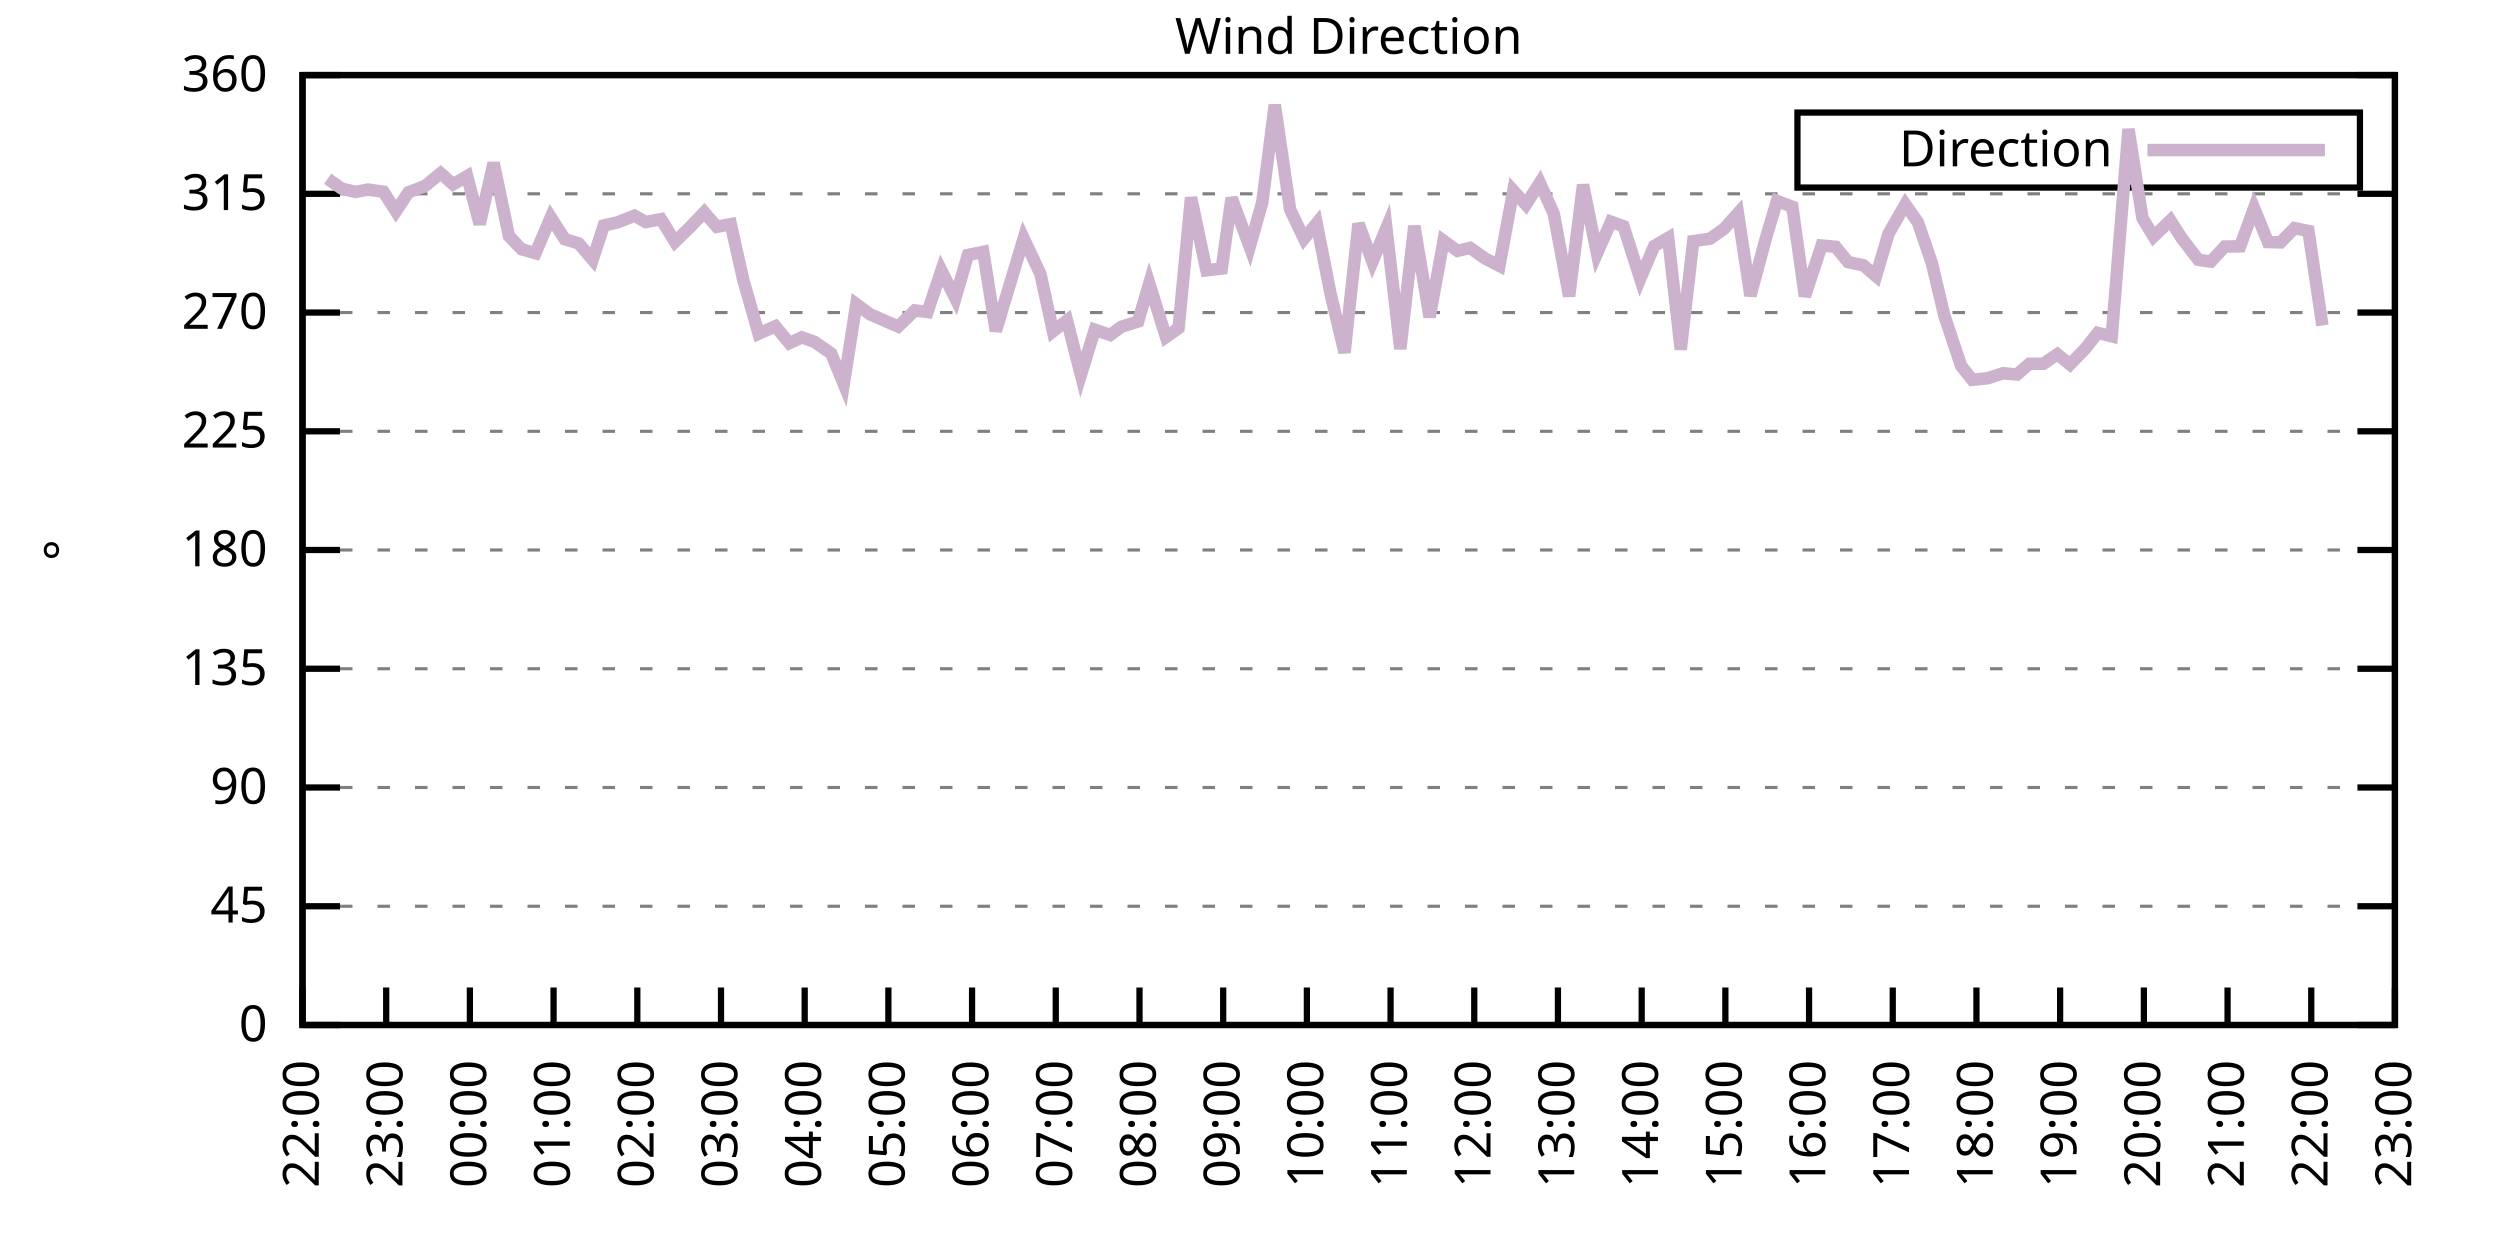
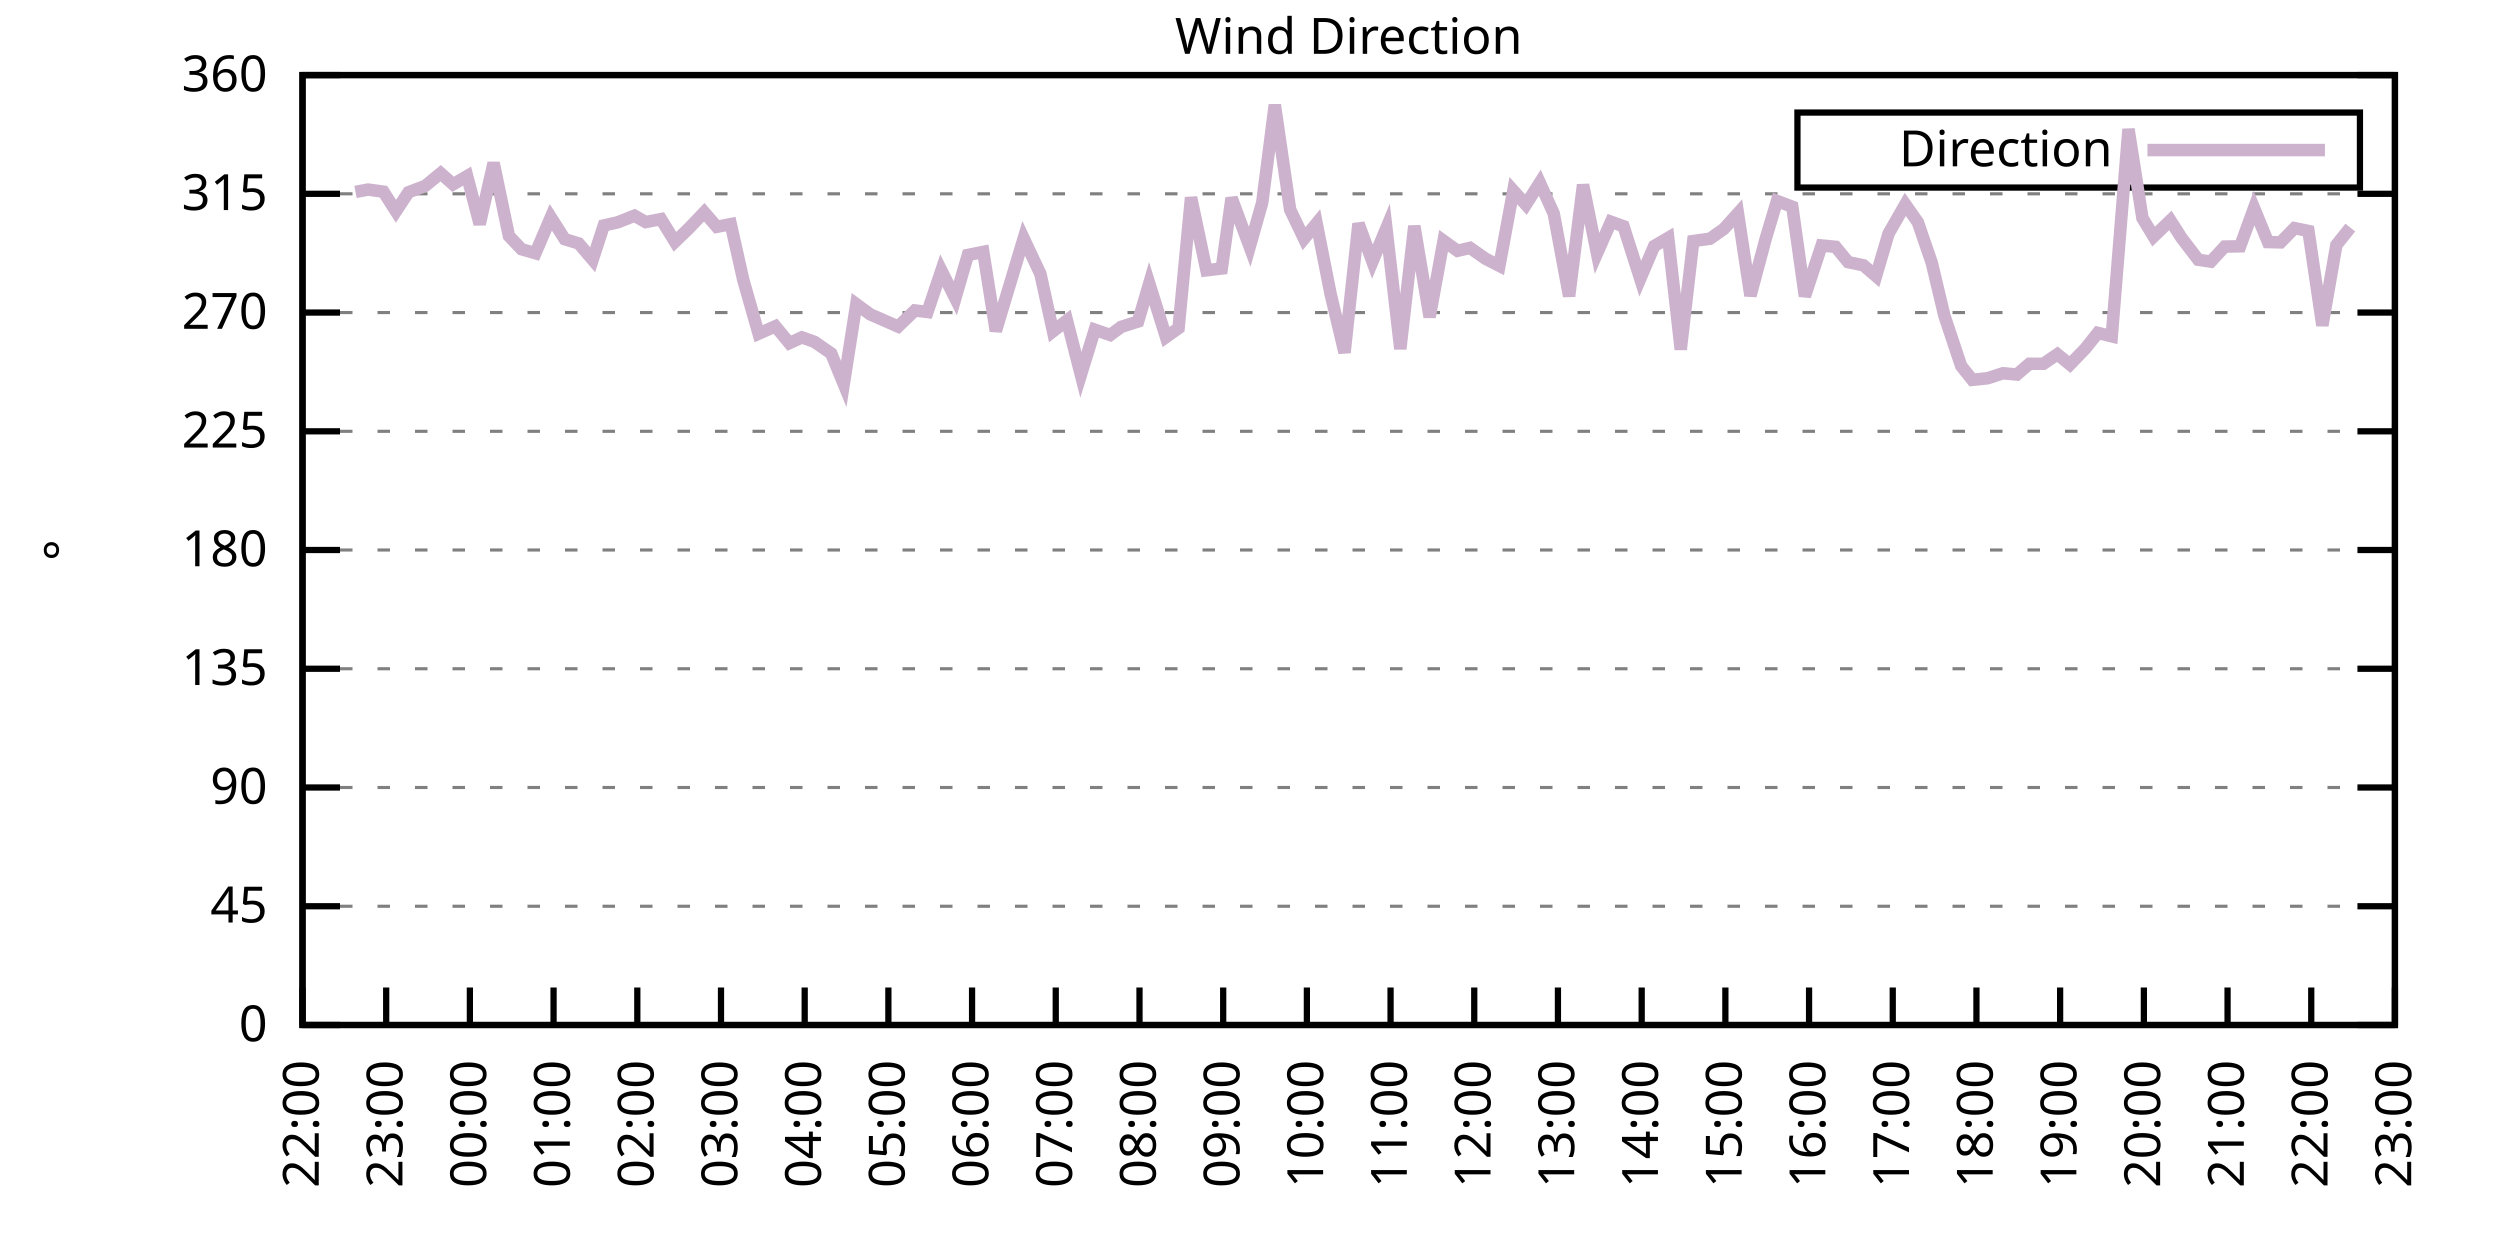
<svg xmlns="http://www.w3.org/2000/svg" xmlns:xlink="http://www.w3.org/1999/xlink" width="400" height="200" viewBox="0 0 400 200">
  <g id="gnuplot_canvas">
    <rect x="0" y="0" width="400" height="200" fill="none" />
    <defs>
      <circle id="gpDot" r="0.5" stroke-width="0.5" stroke="currentColor" />
      <path id="gpPt0" stroke-width="0.333" stroke="currentColor" d="M-1,0 h2 M0,-1 v2" />
      <path id="gpPt1" stroke-width="0.333" stroke="currentColor" d="M-1,-1 L1,1 M1,-1 L-1,1" />
      <path id="gpPt2" stroke-width="0.333" stroke="currentColor" d="M-1,0 L1,0 M0,-1 L0,1 M-1,-1 L1,1 M-1,1 L1,-1" />
      <rect id="gpPt3" stroke-width="0.333" stroke="currentColor" x="-1" y="-1" width="2" height="2" />
      <rect id="gpPt4" stroke-width="0.333" stroke="currentColor" fill="currentColor" x="-1" y="-1" width="2" height="2" />
      <circle id="gpPt5" stroke-width="0.333" stroke="currentColor" cx="0" cy="0" r="1" />
      <use xlink:href="#gpPt5" id="gpPt6" fill="currentColor" stroke="none" />
      <path id="gpPt7" stroke-width="0.333" stroke="currentColor" d="M0,-1.33 L-1.33,0.67 L1.33,0.67 z" />
      <use xlink:href="#gpPt7" id="gpPt8" fill="currentColor" stroke="none" />
      <use xlink:href="#gpPt7" id="gpPt9" stroke="currentColor" transform="rotate(180)" />
      <use xlink:href="#gpPt9" id="gpPt10" fill="currentColor" stroke="none" />
      <use xlink:href="#gpPt3" id="gpPt11" stroke="currentColor" transform="rotate(45)" />
      <use xlink:href="#gpPt11" id="gpPt12" fill="currentColor" stroke="none" />
      <path id="gpPt13" stroke-width="0.333" stroke="currentColor" d="M0,1.330 L1.265,0.411 L0.782,-1.067 L-0.782,-1.076 L-1.265,0.411 z" />
      <use xlink:href="#gpPt13" id="gpPt14" fill="currentColor" stroke="none" />
      <filter id="textbox" filterUnits="objectBoundingBox" x="0" y="0" height="1" width="1">
        <feFlood flood-color="white" flood-opacity="1" result="bgnd" />
        <feComposite in="SourceGraphic" in2="bgnd" operator="atop" />
      </filter>
      <filter id="greybox" filterUnits="objectBoundingBox" x="0" y="0" height="1" width="1">
        <feFlood flood-color="lightgrey" flood-opacity="1" result="grey" />
        <feComposite in="SourceGraphic" in2="grey" operator="atop" />
      </filter>
    </defs>
    <g fill="none" color="white" stroke="currentColor" stroke-width="1.00" stroke-linecap="butt" stroke-linejoin="miter">
</g>
    <g fill="none" color="black" stroke="currentColor" stroke-width="1.00" stroke-linecap="butt" stroke-linejoin="miter">
      <g stroke="none" shape-rendering="crispEdges">
        <polygon fill="rgb(255, 255, 255)" points="48.40,164.00 383.18,164.00 383.18,12.02 48.40,12.02 " />
      </g>
    </g>
    <g fill="none" color="black" stroke="currentColor" stroke-width="1.00" stroke-linecap="butt" stroke-linejoin="miter">
</g>
    <g fill="none" color="black" stroke="black" stroke-width="0.50" stroke-linecap="butt" stroke-linejoin="miter">
</g>
    <g fill="none" color="gray" stroke="currentColor" stroke-width="0.50" stroke-linecap="butt" stroke-linejoin="miter">
      <path stroke="gray" stroke-dasharray="2,4" class="gridline" d="M48.40,164.00 L383.19,164.00  " />
    </g>
    <g fill="none" color="gray" stroke="gray" stroke-width="1.00" stroke-linecap="butt" stroke-linejoin="miter">
</g>
    <g fill="none" color="black" stroke="currentColor" stroke-width="1.00" stroke-linecap="butt" stroke-linejoin="miter">
      <path stroke="black" d="M48.40,164.00 L54.40,164.00 M383.19,164.00 L377.19,164.00  " />
      <g transform="translate(42.80,166.60)" stroke="none" fill="black" font-family="Sans" font-size="8.00" text-anchor="end">
        <text>
          <tspan font-family="Sans"> 0</tspan>
        </text>
      </g>
    </g>
    <g fill="none" color="black" stroke="currentColor" stroke-width="1.00" stroke-linecap="butt" stroke-linejoin="miter">
</g>
    <g fill="none" color="black" stroke="black" stroke-width="0.50" stroke-linecap="butt" stroke-linejoin="miter">
</g>
    <g fill="none" color="gray" stroke="currentColor" stroke-width="0.50" stroke-linecap="butt" stroke-linejoin="miter">
      <path stroke="gray" stroke-dasharray="2,4" class="gridline" d="M48.40,145.00 L383.19,145.00  " />
    </g>
    <g fill="none" color="gray" stroke="gray" stroke-width="1.00" stroke-linecap="butt" stroke-linejoin="miter">
</g>
    <g fill="none" color="black" stroke="currentColor" stroke-width="1.00" stroke-linecap="butt" stroke-linejoin="miter">
      <path stroke="black" d="M48.40,145.00 L54.40,145.00 M383.19,145.00 L377.19,145.00  " />
      <g transform="translate(42.80,147.60)" stroke="none" fill="black" font-family="Sans" font-size="8.00" text-anchor="end">
        <text>
          <tspan font-family="Sans"> 45</tspan>
        </text>
      </g>
    </g>
    <g fill="none" color="black" stroke="currentColor" stroke-width="1.00" stroke-linecap="butt" stroke-linejoin="miter">
</g>
    <g fill="none" color="black" stroke="black" stroke-width="0.50" stroke-linecap="butt" stroke-linejoin="miter">
</g>
    <g fill="none" color="gray" stroke="currentColor" stroke-width="0.50" stroke-linecap="butt" stroke-linejoin="miter">
      <path stroke="gray" stroke-dasharray="2,4" class="gridline" d="M48.40,126.00 L383.19,126.00  " />
    </g>
    <g fill="none" color="gray" stroke="gray" stroke-width="1.00" stroke-linecap="butt" stroke-linejoin="miter">
</g>
    <g fill="none" color="black" stroke="currentColor" stroke-width="1.00" stroke-linecap="butt" stroke-linejoin="miter">
      <path stroke="black" d="M48.40,126.00 L54.40,126.00 M383.19,126.00 L377.19,126.00  " />
      <g transform="translate(42.80,128.60)" stroke="none" fill="black" font-family="Sans" font-size="8.00" text-anchor="end">
        <text>
          <tspan font-family="Sans"> 90</tspan>
        </text>
      </g>
    </g>
    <g fill="none" color="black" stroke="currentColor" stroke-width="1.00" stroke-linecap="butt" stroke-linejoin="miter">
</g>
    <g fill="none" color="black" stroke="black" stroke-width="0.50" stroke-linecap="butt" stroke-linejoin="miter">
</g>
    <g fill="none" color="gray" stroke="currentColor" stroke-width="0.50" stroke-linecap="butt" stroke-linejoin="miter">
      <path stroke="gray" stroke-dasharray="2,4" class="gridline" d="M48.40,107.00 L383.19,107.00  " />
    </g>
    <g fill="none" color="gray" stroke="gray" stroke-width="1.00" stroke-linecap="butt" stroke-linejoin="miter">
</g>
    <g fill="none" color="black" stroke="currentColor" stroke-width="1.00" stroke-linecap="butt" stroke-linejoin="miter">
      <path stroke="black" d="M48.40,107.00 L54.40,107.00 M383.19,107.00 L377.19,107.00  " />
      <g transform="translate(42.80,109.60)" stroke="none" fill="black" font-family="Sans" font-size="8.00" text-anchor="end">
        <text>
          <tspan font-family="Sans"> 135</tspan>
        </text>
      </g>
    </g>
    <g fill="none" color="black" stroke="currentColor" stroke-width="1.00" stroke-linecap="butt" stroke-linejoin="miter">
</g>
    <g fill="none" color="black" stroke="black" stroke-width="0.50" stroke-linecap="butt" stroke-linejoin="miter">
</g>
    <g fill="none" color="gray" stroke="currentColor" stroke-width="0.50" stroke-linecap="butt" stroke-linejoin="miter">
      <path stroke="gray" stroke-dasharray="2,4" class="gridline" d="M48.40,88.00 L383.19,88.00  " />
    </g>
    <g fill="none" color="gray" stroke="gray" stroke-width="1.00" stroke-linecap="butt" stroke-linejoin="miter">
</g>
    <g fill="none" color="black" stroke="currentColor" stroke-width="1.00" stroke-linecap="butt" stroke-linejoin="miter">
      <path stroke="black" d="M48.40,88.00 L54.40,88.00 M383.19,88.00 L377.19,88.00  " />
      <g transform="translate(42.80,90.60)" stroke="none" fill="black" font-family="Sans" font-size="8.00" text-anchor="end">
        <text>
          <tspan font-family="Sans"> 180</tspan>
        </text>
      </g>
    </g>
    <g fill="none" color="black" stroke="currentColor" stroke-width="1.00" stroke-linecap="butt" stroke-linejoin="miter">
</g>
    <g fill="none" color="black" stroke="black" stroke-width="0.50" stroke-linecap="butt" stroke-linejoin="miter">
</g>
    <g fill="none" color="gray" stroke="currentColor" stroke-width="0.50" stroke-linecap="butt" stroke-linejoin="miter">
      <path stroke="gray" stroke-dasharray="2,4" class="gridline" d="M48.40,69.01 L383.19,69.01  " />
    </g>
    <g fill="none" color="gray" stroke="gray" stroke-width="1.00" stroke-linecap="butt" stroke-linejoin="miter">
</g>
    <g fill="none" color="black" stroke="currentColor" stroke-width="1.00" stroke-linecap="butt" stroke-linejoin="miter">
      <path stroke="black" d="M48.40,69.01 L54.40,69.01 M383.19,69.01 L377.19,69.01  " />
      <g transform="translate(42.80,71.61)" stroke="none" fill="black" font-family="Sans" font-size="8.00" text-anchor="end">
        <text>
          <tspan font-family="Sans"> 225</tspan>
        </text>
      </g>
    </g>
    <g fill="none" color="black" stroke="currentColor" stroke-width="1.00" stroke-linecap="butt" stroke-linejoin="miter">
</g>
    <g fill="none" color="black" stroke="black" stroke-width="0.50" stroke-linecap="butt" stroke-linejoin="miter">
</g>
    <g fill="none" color="gray" stroke="currentColor" stroke-width="0.50" stroke-linecap="butt" stroke-linejoin="miter">
      <path stroke="gray" stroke-dasharray="2,4" class="gridline" d="M48.40,50.01 L383.19,50.01  " />
    </g>
    <g fill="none" color="gray" stroke="gray" stroke-width="1.00" stroke-linecap="butt" stroke-linejoin="miter">
</g>
    <g fill="none" color="black" stroke="currentColor" stroke-width="1.00" stroke-linecap="butt" stroke-linejoin="miter">
      <path stroke="black" d="M48.40,50.01 L54.40,50.01 M383.19,50.01 L377.19,50.01  " />
      <g transform="translate(42.80,52.61)" stroke="none" fill="black" font-family="Sans" font-size="8.00" text-anchor="end">
        <text>
          <tspan font-family="Sans"> 270</tspan>
        </text>
      </g>
    </g>
    <g fill="none" color="black" stroke="currentColor" stroke-width="1.00" stroke-linecap="butt" stroke-linejoin="miter">
</g>
    <g fill="none" color="black" stroke="black" stroke-width="0.50" stroke-linecap="butt" stroke-linejoin="miter">
</g>
    <g fill="none" color="gray" stroke="currentColor" stroke-width="0.50" stroke-linecap="butt" stroke-linejoin="miter">
      <path stroke="gray" stroke-dasharray="2,4" class="gridline" d="M48.40,31.01 L383.19,31.01  " />
    </g>
    <g fill="none" color="gray" stroke="gray" stroke-width="1.00" stroke-linecap="butt" stroke-linejoin="miter">
</g>
    <g fill="none" color="black" stroke="currentColor" stroke-width="1.00" stroke-linecap="butt" stroke-linejoin="miter">
      <path stroke="black" d="M48.40,31.01 L54.40,31.01 M383.19,31.01 L377.19,31.01  " />
      <g transform="translate(42.80,33.61)" stroke="none" fill="black" font-family="Sans" font-size="8.00" text-anchor="end">
        <text>
          <tspan font-family="Sans"> 315</tspan>
        </text>
      </g>
    </g>
    <g fill="none" color="black" stroke="currentColor" stroke-width="1.00" stroke-linecap="butt" stroke-linejoin="miter">
</g>
    <g fill="none" color="black" stroke="black" stroke-width="0.50" stroke-linecap="butt" stroke-linejoin="miter">
</g>
    <g fill="none" color="gray" stroke="currentColor" stroke-width="0.50" stroke-linecap="butt" stroke-linejoin="miter">
      <path stroke="gray" stroke-dasharray="2,4" class="gridline" d="M48.40,12.01 L383.19,12.01  " />
    </g>
    <g fill="none" color="gray" stroke="gray" stroke-width="1.00" stroke-linecap="butt" stroke-linejoin="miter">
</g>
    <g fill="none" color="black" stroke="currentColor" stroke-width="1.00" stroke-linecap="butt" stroke-linejoin="miter">
      <path stroke="black" d="M48.40,12.01 L54.40,12.01 M383.19,12.01 L377.19,12.01  " />
      <g transform="translate(42.80,14.61)" stroke="none" fill="black" font-family="Sans" font-size="8.00" text-anchor="end">
        <text>
          <tspan font-family="Sans"> 360</tspan>
        </text>
      </g>
    </g>
    <g fill="none" color="black" stroke="currentColor" stroke-width="1.00" stroke-linecap="butt" stroke-linejoin="miter">
      <path stroke="black" d="M48.40,164.00 L48.40,158.00  " />
      <g transform="translate(51.00,169.60) rotate(270.00)" stroke="none" fill="black" font-family="Sans" font-size="8.00" text-anchor="end">
        <text>
          <tspan font-family="Sans">22:00</tspan>
        </text>
      </g>
    </g>
    <g fill="none" color="black" stroke="currentColor" stroke-width="1.00" stroke-linecap="butt" stroke-linejoin="miter">
      <path stroke="black" d="M61.79,164.00 L61.79,158.00  " />
      <g transform="translate(64.39,169.60) rotate(270.00)" stroke="none" fill="black" font-family="Sans" font-size="8.00" text-anchor="end">
        <text>
          <tspan font-family="Sans">23:00</tspan>
        </text>
      </g>
    </g>
    <g fill="none" color="black" stroke="currentColor" stroke-width="1.00" stroke-linecap="butt" stroke-linejoin="miter">
      <path stroke="black" d="M75.18,164.00 L75.18,158.00  " />
      <g transform="translate(77.78,169.60) rotate(270.00)" stroke="none" fill="black" font-family="Sans" font-size="8.00" text-anchor="end">
        <text>
          <tspan font-family="Sans">00:00</tspan>
        </text>
      </g>
    </g>
    <g fill="none" color="black" stroke="currentColor" stroke-width="1.00" stroke-linecap="butt" stroke-linejoin="miter">
      <path stroke="black" d="M88.57,164.00 L88.57,158.00  " />
      <g transform="translate(91.17,169.60) rotate(270.00)" stroke="none" fill="black" font-family="Sans" font-size="8.00" text-anchor="end">
        <text>
          <tspan font-family="Sans">01:00</tspan>
        </text>
      </g>
    </g>
    <g fill="none" color="black" stroke="currentColor" stroke-width="1.00" stroke-linecap="butt" stroke-linejoin="miter">
      <path stroke="black" d="M101.97,164.00 L101.97,158.00  " />
      <g transform="translate(104.57,169.60) rotate(270.00)" stroke="none" fill="black" font-family="Sans" font-size="8.00" text-anchor="end">
        <text>
          <tspan font-family="Sans">02:00</tspan>
        </text>
      </g>
    </g>
    <g fill="none" color="black" stroke="currentColor" stroke-width="1.00" stroke-linecap="butt" stroke-linejoin="miter">
      <path stroke="black" d="M115.36,164.00 L115.36,158.00  " />
      <g transform="translate(117.96,169.60) rotate(270.00)" stroke="none" fill="black" font-family="Sans" font-size="8.00" text-anchor="end">
        <text>
          <tspan font-family="Sans">03:00</tspan>
        </text>
      </g>
    </g>
    <g fill="none" color="black" stroke="currentColor" stroke-width="1.00" stroke-linecap="butt" stroke-linejoin="miter">
      <path stroke="black" d="M128.75,164.00 L128.75,158.00  " />
      <g transform="translate(131.35,169.60) rotate(270.00)" stroke="none" fill="black" font-family="Sans" font-size="8.00" text-anchor="end">
        <text>
          <tspan font-family="Sans">04:00</tspan>
        </text>
      </g>
    </g>
    <g fill="none" color="black" stroke="currentColor" stroke-width="1.00" stroke-linecap="butt" stroke-linejoin="miter">
      <path stroke="black" d="M142.14,164.00 L142.14,158.00  " />
      <g transform="translate(144.74,169.60) rotate(270.00)" stroke="none" fill="black" font-family="Sans" font-size="8.00" text-anchor="end">
        <text>
          <tspan font-family="Sans">05:00</tspan>
        </text>
      </g>
    </g>
    <g fill="none" color="black" stroke="currentColor" stroke-width="1.00" stroke-linecap="butt" stroke-linejoin="miter">
      <path stroke="black" d="M155.53,164.00 L155.53,158.00  " />
      <g transform="translate(158.13,169.60) rotate(270.00)" stroke="none" fill="black" font-family="Sans" font-size="8.00" text-anchor="end">
        <text>
          <tspan font-family="Sans">06:00</tspan>
        </text>
      </g>
    </g>
    <g fill="none" color="black" stroke="currentColor" stroke-width="1.00" stroke-linecap="butt" stroke-linejoin="miter">
      <path stroke="black" d="M168.92,164.00 L168.92,158.00  " />
      <g transform="translate(171.52,169.60) rotate(270.00)" stroke="none" fill="black" font-family="Sans" font-size="8.00" text-anchor="end">
        <text>
          <tspan font-family="Sans">07:00</tspan>
        </text>
      </g>
    </g>
    <g fill="none" color="black" stroke="currentColor" stroke-width="1.00" stroke-linecap="butt" stroke-linejoin="miter">
      <path stroke="black" d="M182.32,164.00 L182.32,158.00  " />
      <g transform="translate(184.92,169.60) rotate(270.00)" stroke="none" fill="black" font-family="Sans" font-size="8.00" text-anchor="end">
        <text>
          <tspan font-family="Sans">08:00</tspan>
        </text>
      </g>
    </g>
    <g fill="none" color="black" stroke="currentColor" stroke-width="1.00" stroke-linecap="butt" stroke-linejoin="miter">
      <path stroke="black" d="M195.71,164.00 L195.71,158.00  " />
      <g transform="translate(198.31,169.60) rotate(270.00)" stroke="none" fill="black" font-family="Sans" font-size="8.00" text-anchor="end">
        <text>
          <tspan font-family="Sans">09:00</tspan>
        </text>
      </g>
    </g>
    <g fill="none" color="black" stroke="currentColor" stroke-width="1.00" stroke-linecap="butt" stroke-linejoin="miter">
      <path stroke="black" d="M209.10,164.00 L209.10,158.00  " />
      <g transform="translate(211.70,169.60) rotate(270.00)" stroke="none" fill="black" font-family="Sans" font-size="8.00" text-anchor="end">
        <text>
          <tspan font-family="Sans">10:00</tspan>
        </text>
      </g>
    </g>
    <g fill="none" color="black" stroke="currentColor" stroke-width="1.00" stroke-linecap="butt" stroke-linejoin="miter">
      <path stroke="black" d="M222.49,164.00 L222.49,158.00  " />
      <g transform="translate(225.09,169.60) rotate(270.00)" stroke="none" fill="black" font-family="Sans" font-size="8.00" text-anchor="end">
        <text>
          <tspan font-family="Sans">11:00</tspan>
        </text>
      </g>
    </g>
    <g fill="none" color="black" stroke="currentColor" stroke-width="1.00" stroke-linecap="butt" stroke-linejoin="miter">
      <path stroke="black" d="M235.88,164.00 L235.88,158.00  " />
      <g transform="translate(238.48,169.60) rotate(270.00)" stroke="none" fill="black" font-family="Sans" font-size="8.00" text-anchor="end">
        <text>
          <tspan font-family="Sans">12:00</tspan>
        </text>
      </g>
    </g>
    <g fill="none" color="black" stroke="currentColor" stroke-width="1.00" stroke-linecap="butt" stroke-linejoin="miter">
      <path stroke="black" d="M249.27,164.00 L249.27,158.00  " />
      <g transform="translate(251.87,169.60) rotate(270.00)" stroke="none" fill="black" font-family="Sans" font-size="8.00" text-anchor="end">
        <text>
          <tspan font-family="Sans">13:00</tspan>
        </text>
      </g>
    </g>
    <g fill="none" color="black" stroke="currentColor" stroke-width="1.00" stroke-linecap="butt" stroke-linejoin="miter">
      <path stroke="black" d="M262.67,164.00 L262.67,158.00  " />
      <g transform="translate(265.27,169.60) rotate(270.00)" stroke="none" fill="black" font-family="Sans" font-size="8.00" text-anchor="end">
        <text>
          <tspan font-family="Sans">14:00</tspan>
        </text>
      </g>
    </g>
    <g fill="none" color="black" stroke="currentColor" stroke-width="1.00" stroke-linecap="butt" stroke-linejoin="miter">
      <path stroke="black" d="M276.06,164.00 L276.06,158.00  " />
      <g transform="translate(278.66,169.60) rotate(270.00)" stroke="none" fill="black" font-family="Sans" font-size="8.00" text-anchor="end">
        <text>
          <tspan font-family="Sans">15:00</tspan>
        </text>
      </g>
    </g>
    <g fill="none" color="black" stroke="currentColor" stroke-width="1.00" stroke-linecap="butt" stroke-linejoin="miter">
      <path stroke="black" d="M289.45,164.00 L289.45,158.00  " />
      <g transform="translate(292.05,169.60) rotate(270.00)" stroke="none" fill="black" font-family="Sans" font-size="8.00" text-anchor="end">
        <text>
          <tspan font-family="Sans">16:00</tspan>
        </text>
      </g>
    </g>
    <g fill="none" color="black" stroke="currentColor" stroke-width="1.00" stroke-linecap="butt" stroke-linejoin="miter">
      <path stroke="black" d="M302.84,164.00 L302.84,158.00  " />
      <g transform="translate(305.44,169.60) rotate(270.00)" stroke="none" fill="black" font-family="Sans" font-size="8.00" text-anchor="end">
        <text>
          <tspan font-family="Sans">17:00</tspan>
        </text>
      </g>
    </g>
    <g fill="none" color="black" stroke="currentColor" stroke-width="1.00" stroke-linecap="butt" stroke-linejoin="miter">
      <path stroke="black" d="M316.23,164.00 L316.23,158.00  " />
      <g transform="translate(318.83,169.60) rotate(270.00)" stroke="none" fill="black" font-family="Sans" font-size="8.00" text-anchor="end">
        <text>
          <tspan font-family="Sans">18:00</tspan>
        </text>
      </g>
    </g>
    <g fill="none" color="black" stroke="currentColor" stroke-width="1.00" stroke-linecap="butt" stroke-linejoin="miter">
      <path stroke="black" d="M329.62,164.00 L329.62,158.00  " />
      <g transform="translate(332.22,169.60) rotate(270.00)" stroke="none" fill="black" font-family="Sans" font-size="8.00" text-anchor="end">
        <text>
          <tspan font-family="Sans">19:00</tspan>
        </text>
      </g>
    </g>
    <g fill="none" color="black" stroke="currentColor" stroke-width="1.00" stroke-linecap="butt" stroke-linejoin="miter">
      <path stroke="black" d="M343.02,164.00 L343.02,158.00  " />
      <g transform="translate(345.62,169.60) rotate(270.00)" stroke="none" fill="black" font-family="Sans" font-size="8.00" text-anchor="end">
        <text>
          <tspan font-family="Sans">20:00</tspan>
        </text>
      </g>
    </g>
    <g fill="none" color="black" stroke="currentColor" stroke-width="1.00" stroke-linecap="butt" stroke-linejoin="miter">
      <path stroke="black" d="M356.41,164.00 L356.41,158.00  " />
      <g transform="translate(359.01,169.60) rotate(270.00)" stroke="none" fill="black" font-family="Sans" font-size="8.00" text-anchor="end">
        <text>
          <tspan font-family="Sans">21:00</tspan>
        </text>
      </g>
    </g>
    <g fill="none" color="black" stroke="currentColor" stroke-width="1.00" stroke-linecap="butt" stroke-linejoin="miter">
      <path stroke="black" d="M369.80,164.00 L369.80,158.00  " />
      <g transform="translate(372.40,169.60) rotate(270.00)" stroke="none" fill="black" font-family="Sans" font-size="8.00" text-anchor="end">
        <text>
          <tspan font-family="Sans">22:00</tspan>
        </text>
      </g>
    </g>
    <g fill="none" color="black" stroke="currentColor" stroke-width="1.00" stroke-linecap="butt" stroke-linejoin="miter">
      <path stroke="black" d="M383.19,164.00 L383.19,158.00  " />
      <g transform="translate(385.79,169.60) rotate(270.00)" stroke="none" fill="black" font-family="Sans" font-size="8.00" text-anchor="end">
        <text>
          <tspan font-family="Sans">23:00</tspan>
        </text>
      </g>
    </g>
    <g fill="none" color="black" stroke="currentColor" stroke-width="1.00" stroke-linecap="butt" stroke-linejoin="miter">
</g>
    <g fill="none" color="black" stroke="currentColor" stroke-width="1.00" stroke-linecap="butt" stroke-linejoin="miter">
      <path stroke="black" d="M48.40,12.01 L48.40,164.00 L383.19,164.00 L383.19,12.01 L48.40,12.01 Z  " />
    </g>
    <g fill="none" color="black" stroke="currentColor" stroke-width="1.00" stroke-linecap="butt" stroke-linejoin="miter">
</g>
    <g fill="none" color="black" stroke="currentColor" stroke-width="1.00" stroke-linecap="butt" stroke-linejoin="miter">
      <path stroke="black" d="M287.59,30.01 L287.59,18.01 L377.59,18.01 L377.59,30.01 L287.59,30.01 Z  " />
    </g>
    <g id="Wind_direction_plot_1">
      <g fill="none" color="white" stroke="black" stroke-width="2.00" stroke-linecap="butt" stroke-linejoin="miter">
</g>
      <g fill="none" color="black" stroke="currentColor" stroke-width="2.00" stroke-linecap="butt" stroke-linejoin="miter">
        <g transform="translate(337.99,26.61)" stroke="none" fill="black" font-family="Sans" font-size="8.00" text-anchor="end">
          <text>
            <tspan font-family="Sans">Direction</tspan>
          </text>
        </g>
      </g>
      <g fill="none" color="black" stroke="currentColor" stroke-width="2.00" stroke-linecap="butt" stroke-linejoin="miter">
-         <path stroke="rgb(204, 178, 204)" d="M343.59,24.01 L371.99,24.01 M52.42,28.60 L54.65,30.16 L56.88,30.71 L58.89,30.33 L61.35,30.67 L63.35,33.80   L65.36,30.76 L68.04,29.74 L70.50,27.72 L72.50,29.49 L74.74,28.18 L76.75,35.86 L78.98,26.07 L81.43,37.76   L83.44,39.87 L85.67,40.51 L88.13,34.77 L90.36,38.27 L92.59,38.95 L94.82,41.56 L96.61,36.08 L98.84,35.57   L101.52,34.51 L103.31,35.53 L105.76,35.06 L107.99,38.69 L110.22,36.54 L112.68,33.96 L114.69,36.29 L116.92,35.86   L118.93,44.81 L121.38,53.39 L124.06,52.20 L126.29,54.90 L128.30,53.98 L130.31,54.69 L132.99,56.55 L135.00,61.45   L137.01,48.66 L139.24,50.30 L143.70,52.25 L146.38,49.67 L148.39,49.92 L150.62,43.29 L152.85,47.73 L154.86,40.80   L157.32,40.30 L159.33,52.96 L163.79,38.14 L166.47,43.84 L168.48,53.01 L170.71,51.27 L172.94,59.97 L175.17,52.75   L177.63,53.60 L179.41,52.29 L182.09,51.44 L183.88,45.36 L186.56,53.93 L188.57,52.50 L190.57,31.60 L193.03,43.25   L195.48,42.96 L197.05,31.68 L199.95,39.49 L201.96,32.40 L203.97,16.78 L206.42,33.54 L208.65,38.19 L210.66,35.74   L212.89,47.01 L215.13,56.42 L217.36,35.78 L219.59,41.86 L221.82,36.50 L224.05,55.83 L226.29,36.16 L228.74,50.73   L230.97,38.52 L233.20,40.13 L235.21,39.66 L237.67,41.39 L239.90,42.53 L242.13,30.50 L244.14,32.74 L246.37,29.24   L248.60,34.18 L251.06,47.39 L253.29,29.57 L255.52,40.55 L257.76,35.48 L259.76,36.20 L262.44,44.60 L264.67,39.37   L266.91,38.06 L268.92,55.92 L270.92,38.57 L273.60,38.19 L275.83,36.62 L278.07,34.13 L280.07,47.31 L282.53,38.14   L284.32,32.15 L286.77,33.08 L288.78,47.39 L291.46,39.28 L293.69,39.49 L295.70,41.94 L298.15,42.45 L300.16,44.18   L302.17,37.38 L304.85,32.70 L306.86,35.57 L309.09,42.07 L311.10,50.51 L313.78,58.54 L315.56,60.77 L318.02,60.52   L320.47,59.72 L322.70,59.93 L324.71,58.20 L326.95,58.20 L329.18,56.68 L331.19,58.32 L333.64,55.79 L335.65,53.26   L337.88,53.81 L340.56,20.66 L342.79,34.89 L344.58,37.85 L347.26,35.27 L349.04,38.06 L351.72,41.56 L353.73,41.86   L355.96,39.45 L358.42,39.41 L360.65,33.29 L362.88,38.73 L364.89,38.78 L367.12,36.50 L369.35,36.96 L371.58,52.08    " />
+         <path stroke="rgb(204, 178, 204)" d="M343.59,24.01 L371.99,24.01 M56.88,30.71 L58.89,30.33 L61.35,30.67 L63.35,33.80 L65.36,30.76 L68.04,29.74   L70.50,27.72 L72.50,29.49 L74.74,28.18 L76.75,35.86 L78.98,26.07 L81.43,37.76 L83.44,39.87 L85.67,40.51   L88.13,34.77 L90.36,38.27 L92.59,38.95 L94.82,41.56 L96.61,36.08 L98.84,35.57 L101.52,34.51 L103.31,35.53   L105.76,35.06 L107.99,38.69 L110.22,36.54 L112.68,33.96 L114.69,36.29 L116.92,35.86 L118.93,44.81 L121.38,53.39   L124.06,52.20 L126.29,54.90 L128.30,53.98 L130.31,54.69 L132.99,56.55 L135.00,61.45 L137.01,48.66 L139.24,50.30   L143.70,52.25 L146.38,49.67 L148.39,49.92 L150.62,43.29 L152.85,47.73 L154.86,40.80 L157.32,40.30 L159.33,52.96   L163.79,38.14 L166.47,43.84 L168.48,53.01 L170.71,51.27 L172.94,59.97 L175.17,52.75 L177.63,53.60 L179.41,52.29   L182.09,51.44 L183.88,45.36 L186.56,53.93 L188.57,52.50 L190.57,31.60 L193.03,43.25 L195.48,42.96 L197.05,31.68   L199.95,39.49 L201.96,32.40 L203.97,16.78 L206.42,33.54 L208.65,38.19 L210.66,35.74 L212.89,47.01 L215.13,56.42   L217.36,35.78 L219.59,41.86 L221.82,36.50 L224.05,55.83 L226.29,36.16 L228.74,50.73 L230.97,38.52 L233.20,40.13   L235.21,39.66 L237.67,41.39 L239.90,42.53 L242.13,30.50 L244.14,32.74 L246.37,29.24 L248.60,34.18 L251.06,47.39   L253.29,29.57 L255.52,40.55 L257.76,35.48 L259.76,36.20 L262.44,44.60 L264.67,39.37 L266.91,38.06 L268.92,55.92   L270.92,38.57 L273.60,38.19 L275.83,36.62 L278.07,34.13 L280.07,47.31 L282.53,38.14 L284.32,32.15 L286.77,33.08   L288.78,47.39 L291.46,39.28 L293.69,39.49 L295.70,41.94 L298.15,42.45 L300.16,44.18 L302.17,37.38 L304.85,32.70   L306.86,35.57 L309.09,42.07 L311.10,50.51 L313.78,58.54 L315.56,60.77 L318.02,60.52 L320.47,59.72 L322.70,59.93   L324.71,58.20 L326.95,58.20 L329.18,56.68 L331.19,58.32 L333.64,55.79 L335.65,53.26 L337.88,53.81 L340.56,20.66   L342.79,34.89 L344.58,37.85 L347.26,35.27 L349.04,38.06 L351.72,41.56 L353.73,41.86 L355.96,39.45 L358.42,39.41   L360.65,33.29 L362.88,38.73 L364.89,38.78 L367.12,36.50 L369.35,36.96 L371.58,52.08 L373.82,39.20 L376.05,36.41    " />
      </g>
    </g>
    <g fill="none" color="black" stroke="currentColor" stroke-width="2.00" stroke-linecap="butt" stroke-linejoin="miter">
</g>
    <g fill="none" color="black" stroke="black" stroke-width="1.00" stroke-linecap="butt" stroke-linejoin="miter">
</g>
    <g fill="none" color="black" stroke="currentColor" stroke-width="1.00" stroke-linecap="butt" stroke-linejoin="miter">
      <path stroke="black" d="M48.40,12.01 L48.40,164.00 L383.19,164.00 L383.19,12.01 L48.40,12.01 Z  " />
      <g transform="translate(12.80,88.01) rotate(270.00)" stroke="none" fill="black" font-family="Sans" font-size="8.00" text-anchor="middle">
        <text>
          <tspan font-family="Sans">°</tspan>
        </text>
      </g>
    </g>
    <g fill="none" color="black" stroke="currentColor" stroke-width="1.00" stroke-linecap="butt" stroke-linejoin="miter">
</g>
    <g fill="none" color="black" stroke="currentColor" stroke-width="1.00" stroke-linecap="butt" stroke-linejoin="miter">
      <g transform="translate(215.79,8.61)" stroke="none" fill="black" font-family="Sans" font-size="8.00" text-anchor="middle">
        <text>
          <tspan font-family="Sans">Wind Direction</tspan>
        </text>
      </g>
    </g>
    <g fill="none" color="black" stroke="currentColor" stroke-width="1.00" stroke-linecap="butt" stroke-linejoin="miter">
</g>
  </g>
</svg>
